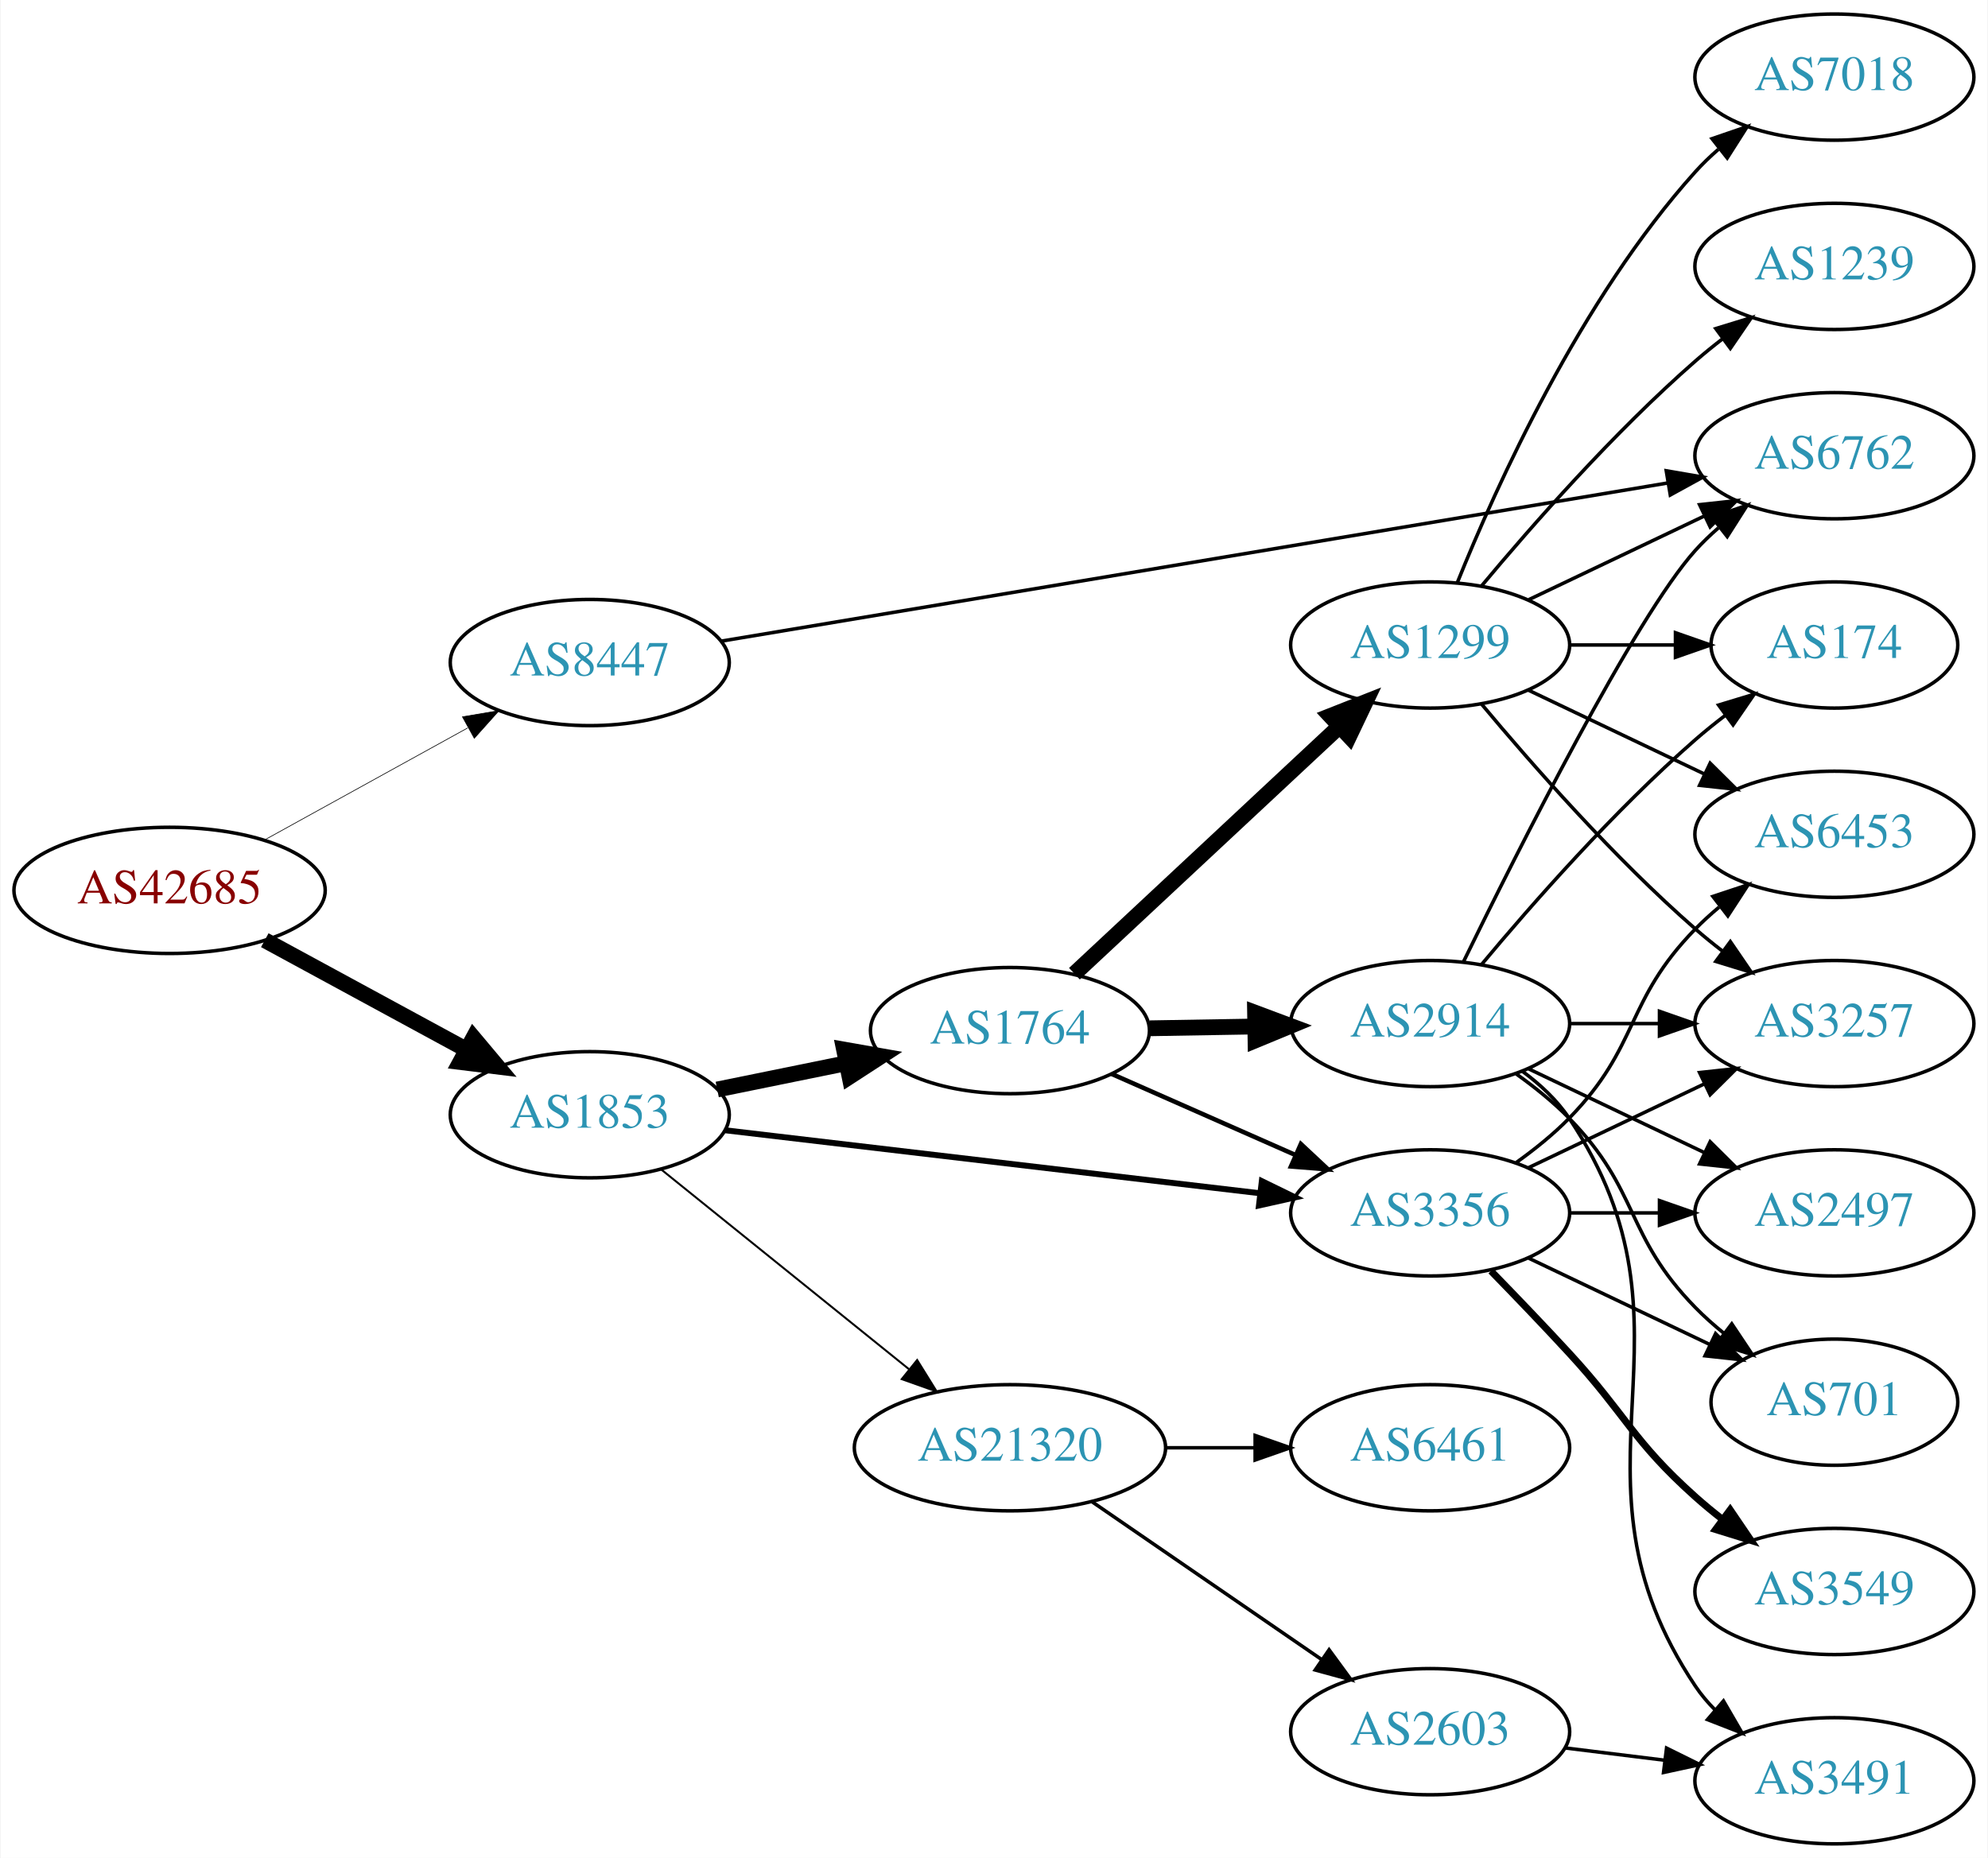
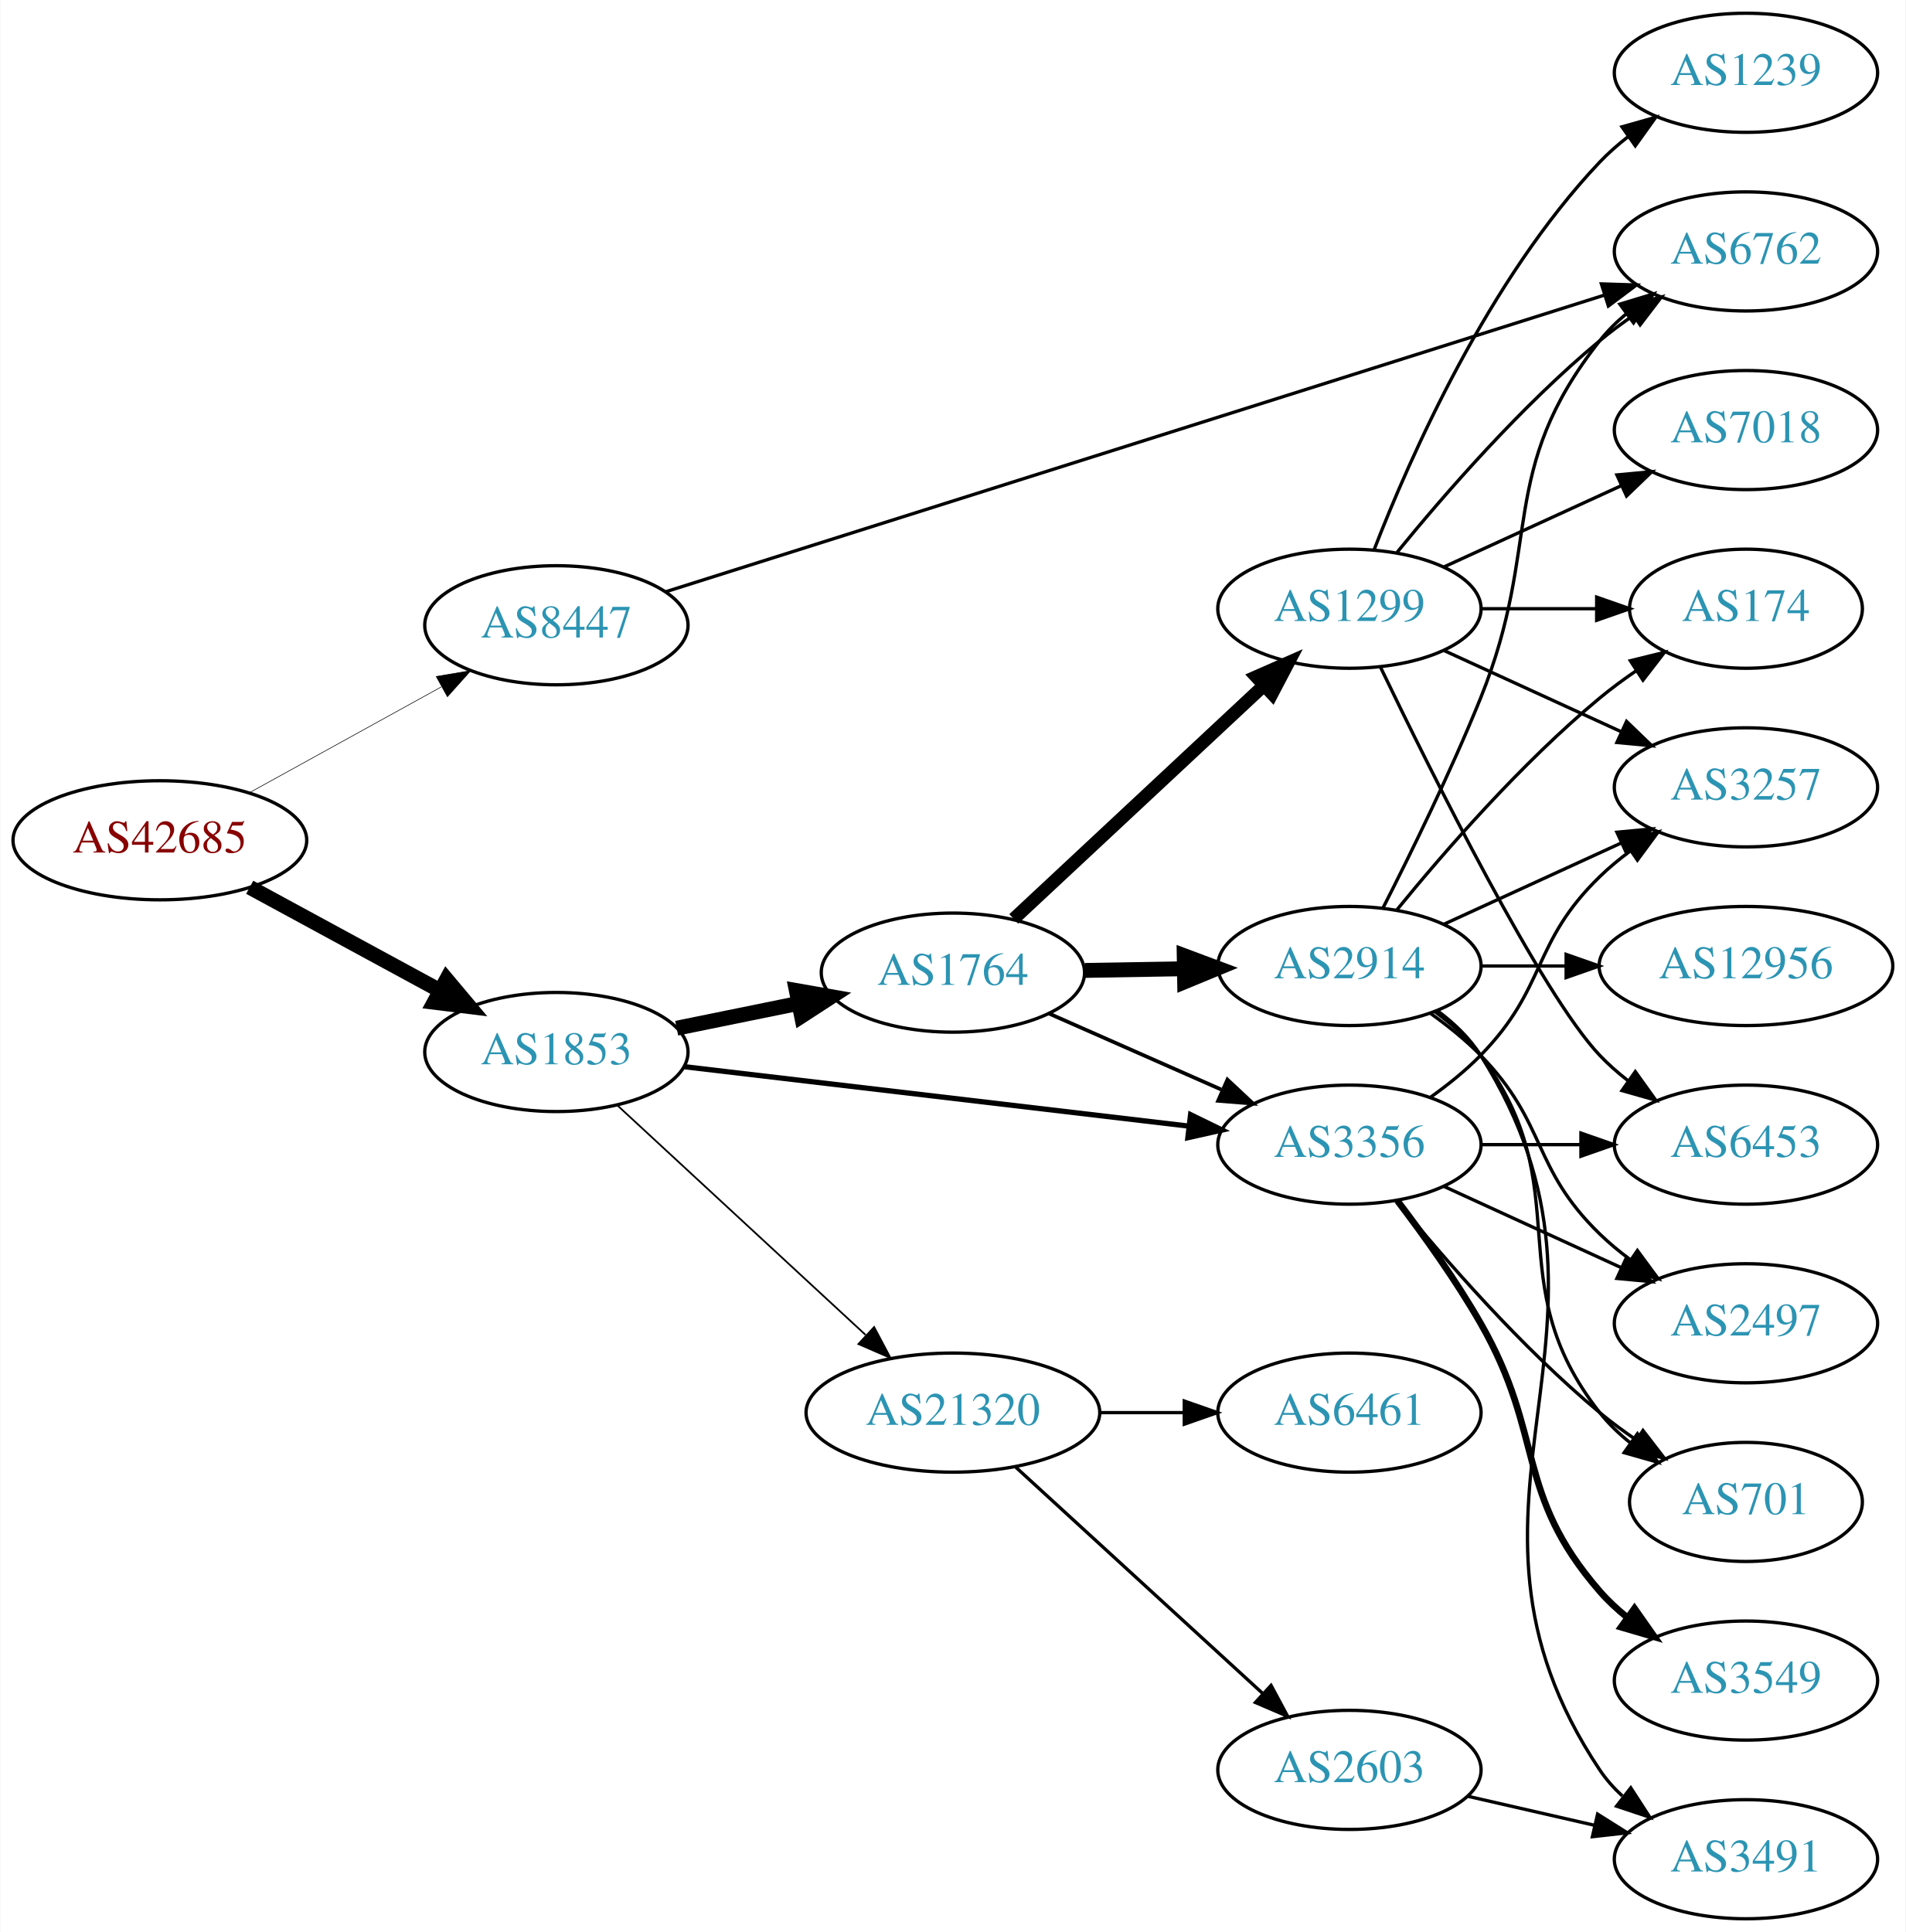
- <svg xmlns="http://www.w3.org/2000/svg" xmlns:xlink="http://www.w3.org/1999/xlink" width="567pt" height="530pt" viewBox="0.00 0.00 566.66 530.00">
-   <g id="graph0" class="graph" transform="scale(1 1) rotate(0) translate(4 526)">
-     <polygon fill="white" stroke="none" points="-4,4 -4,-526 562.663,-526 562.663,4 -4,4" />
+ <svg xmlns="http://www.w3.org/2000/svg" xmlns:xlink="http://www.w3.org/1999/xlink" width="576pt" height="584pt" viewBox="0.00 0.00 575.76 584.00">
+   <g id="graph0" class="graph" transform="scale(1 1) rotate(0) translate(4 580)">
+     <polygon fill="white" stroke="none" points="-4,4 -4,-580 571.762,-580 571.762,4 -4,4" />
    <g id="node1" class="node">
      <g id="a_node1">
        <a xlink:href="/asn/42685" xlink:title="AS42685 ~ Bundeskanzleramt [AT]">
-           <ellipse fill="#ffffff" stroke="black" cx="44.196" cy="-272" rx="44.393" ry="18" />
-           <text text-anchor="middle" x="44.196" y="-268.3" font-family="Times,serif" font-size="14.00" fill="#880000">AS42685</text>
+           <ellipse fill="#ffffff" stroke="black" cx="44.196" cy="-326" rx="44.393" ry="18" />
+           <text text-anchor="middle" x="44.196" y="-322.3" font-family="Times,serif" font-size="14.00" fill="#880000">AS42685</text>
        </a>
      </g>
    </g>
    <g id="node2" class="node">
      <g id="a_node2">
        <a xlink:href="/asn/1853" xlink:title="AS1853 ~ ACOnet Backbone [AT]">
-           <ellipse fill="#ffffff" stroke="black" cx="164.039" cy="-208" rx="39.794" ry="18" />
-           <text text-anchor="middle" x="164.039" y="-204.3" font-family="Times,serif" font-size="14.00" fill="#2c94b3">AS1853</text>
+           <ellipse fill="#ffffff" stroke="black" cx="164.039" cy="-262" rx="39.794" ry="18" />
+           <text text-anchor="middle" x="164.039" y="-258.3" font-family="Times,serif" font-size="14.00" fill="#2c94b3">AS1853</text>
        </a>
      </g>
    </g>
    <g id="edge1" class="edge">
-       <path fill="none" stroke="black" stroke-width="4.5" d="M71.349,-257.796C88.287,-248.597 110.523,-236.521 128.855,-226.565" />
-       <polygon fill="black" stroke="black" stroke-width="4.5" points="130.859,-229.957 137.767,-221.725 127.101,-223.037 130.859,-229.957" />
+       <path fill="none" stroke="black" stroke-width="4.5" d="M71.349,-311.796C88.287,-302.597 110.523,-290.521 128.855,-280.565" />
+       <polygon fill="black" stroke="black" stroke-width="4.5" points="130.859,-283.957 137.767,-275.725 127.101,-277.037 130.859,-283.957" />
    </g>
    <g id="node3" class="node">
      <g id="a_node3">
        <a xlink:href="/asn/8447" xlink:title="AS8447 ~ A1 Telekom Austria AG [AT]">
-           <ellipse fill="#ffffff" stroke="black" cx="164.039" cy="-337" rx="39.794" ry="18" />
-           <text text-anchor="middle" x="164.039" y="-333.3" font-family="Times,serif" font-size="14.00" fill="#2c94b3">AS8447</text>
+           <ellipse fill="#ffffff" stroke="black" cx="164.039" cy="-391" rx="39.794" ry="18" />
+           <text text-anchor="middle" x="164.039" y="-387.3" font-family="Times,serif" font-size="14.00" fill="#2c94b3">AS8447</text>
        </a>
      </g>
    </g>
    <g id="edge2" class="edge">
-       <path fill="none" stroke="black" stroke-width="0.188" d="M71.349,-286.426C88.403,-295.832 110.827,-308.201 129.231,-318.352" />
-       <polygon fill="black" stroke="black" stroke-width="0.188" points="127.722,-321.517 138.169,-323.282 131.103,-315.388 127.722,-321.517" />
+       <path fill="none" stroke="black" stroke-width="0.18" d="M71.349,-340.426C88.403,-349.832 110.827,-362.201 129.231,-372.352" />
+       <polygon fill="black" stroke="black" stroke-width="0.18" points="127.722,-375.517 138.169,-377.282 131.103,-369.388 127.722,-375.517" />
    </g>
    <g id="node4" class="node">
      <g id="a_node4">
        <a xlink:href="/asn/1764" xlink:title="AS1764 ~ NEXTLAYER-AS [AT]">
-           <ellipse fill="#ffffff" stroke="black" cx="283.881" cy="-232" rx="39.794" ry="18" />
-           <text text-anchor="middle" x="283.881" y="-228.3" font-family="Times,serif" font-size="14.00" fill="#2c94b3">AS1764</text>
+           <ellipse fill="#ffffff" stroke="black" cx="283.881" cy="-286" rx="39.794" ry="18" />
+           <text text-anchor="middle" x="283.881" y="-282.3" font-family="Times,serif" font-size="14.00" fill="#2c94b3">AS1764</text>
        </a>
      </g>
    </g>
    <g id="edge3" class="edge">
-       <path fill="none" stroke="black" stroke-width="4.5" d="M200.395,-215.201C211.942,-217.552 224.934,-220.198 237.132,-222.683" />
-       <polygon fill="black" stroke="black" stroke-width="4.5" points="236.558,-226.584 247.142,-224.721 238.129,-218.867 236.558,-226.584" />
+       <path fill="none" stroke="black" stroke-width="4.5" d="M200.395,-269.201C211.942,-271.552 224.934,-274.198 237.132,-276.683" />
+       <polygon fill="black" stroke="black" stroke-width="4.5" points="236.558,-280.584 247.142,-278.721 238.129,-272.867 236.558,-280.584" />
    </g>
    <g id="node5" class="node">
      <g id="a_node5">
-         <a xlink:href="/asn/21320" xlink:title="AS21320 ~ GEANT Vereniging [EU]">
-           <ellipse fill="#ffffff" stroke="black" cx="283.881" cy="-113" rx="44.393" ry="18" />
-           <text text-anchor="middle" x="283.881" y="-109.3" font-family="Times,serif" font-size="14.00" fill="#2c94b3">AS21320</text>
+         <a xlink:href="/asn/3356" xlink:title="AS3356 ~ Level 3 Parent, LLC [US]">
+           <ellipse fill="#ffffff" stroke="black" cx="403.724" cy="-234" rx="39.794" ry="18" />
+           <text text-anchor="middle" x="403.724" y="-230.3" font-family="Times,serif" font-size="14.00" fill="#2c94b3">AS3356</text>
        </a>
      </g>
    </g>
    <g id="edge4" class="edge">
-       <path fill="none" stroke="black" stroke-width="0.562" d="M184.498,-192.313C203.743,-176.798 233.383,-152.904 255.101,-135.395" />
-       <polygon fill="black" stroke="black" stroke-width="0.562" points="257.411,-138.029 262.999,-129.028 253.017,-132.579 257.411,-138.029" />
+       <path fill="none" stroke="black" stroke-width="1.588" d="M202.701,-257.563C243.99,-252.699 310.323,-244.885 355.171,-239.602" />
+       <polygon fill="black" stroke="black" stroke-width="1.588" points="355.716,-243.062 365.238,-238.416 354.897,-236.11 355.716,-243.062" />
    </g>
    <g id="node6" class="node">
      <g id="a_node6">
-         <a xlink:href="/asn/3356" xlink:title="AS3356 ~ Level 3 Parent, LLC [US]">
-           <ellipse fill="#ffffff" stroke="black" cx="403.724" cy="-180" rx="39.794" ry="18" />
-           <text text-anchor="middle" x="403.724" y="-176.3" font-family="Times,serif" font-size="14.00" fill="#2c94b3">AS3356</text>
+         <a xlink:href="/asn/21320" xlink:title="AS21320 ~ GEANT Vereniging [EU]">
+           <ellipse fill="#ffffff" stroke="black" cx="283.881" cy="-153" rx="44.393" ry="18" />
+           <text text-anchor="middle" x="283.881" y="-149.3" font-family="Times,serif" font-size="14.00" fill="#2c94b3">AS21320</text>
        </a>
      </g>
    </g>
    <g id="edge5" class="edge">
-       <path fill="none" stroke="black" stroke-width="1.688" d="M202.701,-203.563C243.99,-198.699 310.323,-190.885 355.171,-185.602" />
-       <polygon fill="black" stroke="black" stroke-width="1.688" points="355.716,-189.062 365.238,-184.416 354.897,-182.11 355.716,-189.062" />
-     </g>
-     <g id="node12" class="node">
-       <g id="a_node12">
+       <path fill="none" stroke="black" stroke-width="0.529" d="M182.427,-245.917C202.242,-227.588 234.81,-197.464 257.47,-176.504" />
+       <polygon fill="black" stroke="black" stroke-width="0.529" points="260.071,-178.866 265.035,-169.507 255.318,-173.728 260.071,-178.866" />
+     </g>
+     <g id="node13" class="node">
+       <g id="a_node13">
        <a xlink:href="/asn/6762" xlink:title="AS6762 ~ TELECOM ITALIA SPARKLE S.p.A. [IT]">
-           <ellipse fill="#ffffff" stroke="black" cx="519.017" cy="-396" rx="39.794" ry="18" />
-           <text text-anchor="middle" x="519.017" y="-392.3" font-family="Times,serif" font-size="14.00" fill="#2c94b3">AS6762</text>
-         </a>
-       </g>
-     </g>
-     <g id="edge29" class="edge">
-       <path fill="none" stroke="black" d="M201.484,-343.092C266.036,-353.882 400.349,-376.332 471.484,-388.222" />
-       <polygon fill="black" stroke="black" points="471.065,-391.701 481.506,-389.897 472.219,-384.796 471.065,-391.701" />
+           <ellipse fill="#ffffff" stroke="black" cx="523.566" cy="-504" rx="39.794" ry="18" />
+           <text text-anchor="middle" x="523.566" y="-500.3" font-family="Times,serif" font-size="14.00" fill="#2c94b3">AS6762</text>
+         </a>
+       </g>
+     </g>
+     <g id="edge30" class="edge">
+       <path fill="none" stroke="black" d="M197.081,-401.127C261.906,-421.616 408.566,-467.969 480.787,-490.795" />
+       <polygon fill="black" stroke="black" points="479.877,-494.178 490.467,-493.855 481.987,-487.504 479.877,-494.178" />
    </g>
    <g id="edge8" class="edge">
-       <path fill="none" stroke="black" stroke-width="1.286" d="M312.808,-219.677C328.398,-212.798 348.034,-204.133 364.976,-196.657" />
-       <polygon fill="black" stroke="black" stroke-width="1.286" points="366.853,-199.654 374.589,-192.415 364.027,-193.25 366.853,-199.654" />
+       <path fill="none" stroke="black" stroke-width="1.125" d="M312.808,-273.677C328.398,-266.798 348.034,-258.133 364.976,-250.657" />
+       <polygon fill="black" stroke="black" stroke-width="1.125" points="366.853,-253.654 374.589,-246.415 364.027,-247.25 366.853,-253.654" />
    </g>
    <g id="node7" class="node">
      <g id="a_node7">
        <a xlink:href="/asn/1299" xlink:title="AS1299 ~ Telia Carrier [EU]">
-           <ellipse fill="#ffffff" stroke="black" cx="403.724" cy="-342" rx="39.794" ry="18" />
-           <text text-anchor="middle" x="403.724" y="-338.3" font-family="Times,serif" font-size="14.00" fill="#2c94b3">AS1299</text>
+           <ellipse fill="#ffffff" stroke="black" cx="403.724" cy="-396" rx="39.794" ry="18" />
+           <text text-anchor="middle" x="403.724" y="-392.3" font-family="Times,serif" font-size="14.00" fill="#2c94b3">AS1299</text>
        </a>
      </g>
    </g>
    <g id="edge6" class="edge">
-       <path fill="none" stroke="black" stroke-width="4.5" d="M302.269,-248.231C322.2,-266.835 355.029,-297.479 377.705,-318.646" />
-       <polygon fill="black" stroke="black" stroke-width="4.5" points="375.267,-321.757 385.264,-325.703 380.641,-316 375.267,-321.757" />
+       <path fill="none" stroke="black" stroke-width="3.938" d="M302.269,-302.231C322.2,-320.835 355.029,-351.479 377.705,-372.646" />
+       <polygon fill="black" stroke="black" stroke-width="3.938" points="375.566,-375.437 385.264,-379.703 380.342,-370.32 375.566,-375.437" />
    </g>
    <g id="node8" class="node">
      <g id="a_node8">
        <a xlink:href="/asn/2914" xlink:title="AS2914 ~ NTT America, Inc. [US]">
-           <ellipse fill="#ffffff" stroke="black" cx="403.724" cy="-234" rx="39.794" ry="18" />
-           <text text-anchor="middle" x="403.724" y="-230.3" font-family="Times,serif" font-size="14.00" fill="#2c94b3">AS2914</text>
+           <ellipse fill="#ffffff" stroke="black" cx="403.724" cy="-288" rx="39.794" ry="18" />
+           <text text-anchor="middle" x="403.724" y="-284.3" font-family="Times,serif" font-size="14.00" fill="#2c94b3">AS2914</text>
        </a>
      </g>
    </g>
    <g id="edge7" class="edge">
-       <path fill="none" stroke="black" stroke-width="4.5" d="M323.794,-232.66C333.347,-232.823 343.697,-232.998 353.659,-233.167" />
-       <polygon fill="black" stroke="black" stroke-width="4.5" points="353.787,-237.107 363.852,-233.34 353.92,-229.234 353.787,-237.107" />
+       <path fill="none" stroke="black" stroke-width="4.5" d="M323.794,-286.66C333.347,-286.823 343.697,-286.998 353.659,-287.167" />
+       <polygon fill="black" stroke="black" stroke-width="4.5" points="353.787,-291.107 363.852,-287.34 353.92,-283.234 353.787,-291.107" />
+     </g>
+     <g id="node9" class="node">
+       <g id="a_node9">
+         <a xlink:href="/asn/3257" xlink:title="AS3257 ~ GTT [DE]">
+           <ellipse fill="#ffffff" stroke="black" cx="523.566" cy="-342" rx="39.794" ry="18" />
+           <text text-anchor="middle" x="523.566" y="-338.3" font-family="Times,serif" font-size="14.00" fill="#2c94b3">AS3257</text>
+         </a>
+       </g>
+     </g>
+     <g id="edge16" class="edge">
+       <path fill="none" stroke="black" d="M428.318,-248.389C433.574,-252.148 438.906,-256.437 443.37,-261 463.543,-281.617 458.677,-294.906 479.37,-315 482.215,-317.763 485.389,-320.386 488.689,-322.834" />
+       <polygon fill="black" stroke="black" points="486.806,-325.786 497.037,-328.538 490.755,-320.006 486.806,-325.786" />
+     </g>
+     <g id="node11" class="node">
+       <g id="a_node11">
+         <a xlink:href="/asn/6453" xlink:title="AS6453 ~ TATA COMMUNICATIONS (AMERICA) INC [US]">
+           <ellipse fill="#ffffff" stroke="black" cx="523.566" cy="-234" rx="39.794" ry="18" />
+           <text text-anchor="middle" x="523.566" y="-230.3" font-family="Times,serif" font-size="14.00" fill="#2c94b3">AS6453</text>
+         </a>
+       </g>
+     </g>
+     <g id="edge18" class="edge">
+       <path fill="none" stroke="black" d="M443.636,-234C453.19,-234 463.539,-234 473.502,-234" />
+       <polygon fill="black" stroke="black" points="473.695,-237.5 483.695,-234 473.694,-230.5 473.695,-237.5" />
+     </g>
+     <g id="node15" class="node">
+       <g id="a_node15">
+         <a xlink:href="/asn/3549" xlink:title="AS3549 ~ Level 3 Parent, LLC [US]">
+           <ellipse fill="#ffffff" stroke="black" cx="523.566" cy="-72" rx="39.794" ry="18" />
+           <text text-anchor="middle" x="523.566" y="-68.3" font-family="Times,serif" font-size="14.00" fill="#2c94b3">AS3549</text>
+         </a>
+       </g>
+     </g>
+     <g id="edge15" class="edge">
+       <path fill="none" stroke="black" stroke-width="2" d="M418.185,-217.087C426.078,-206.73 435.927,-193.008 443.37,-180 462.935,-145.806 453.536,-128.742 479.37,-99 481.835,-96.162 484.672,-93.523 487.689,-91.094" />
+       <polygon fill="black" stroke="black" stroke-width="2" points="489.876,-93.833 495.968,-85.164 485.8,-88.142 489.876,-93.833" />
+     </g>
+     <g id="node16" class="node">
+       <g id="a_node16">
+         <a xlink:href="/asn/701" xlink:title="AS701 ~ UUNET [US]">
+           <ellipse fill="#ffffff" stroke="black" cx="523.566" cy="-126" rx="35.194" ry="18" />
+           <text text-anchor="middle" x="523.566" y="-122.3" font-family="Times,serif" font-size="14.00" fill="#2c94b3">AS701</text>
+         </a>
+       </g>
+     </g>
+     <g id="edge17" class="edge">
+       <path fill="none" stroke="black" d="M418.143,-216.935C432.257,-199.625 455.672,-172.655 479.37,-153 482.833,-150.128 486.626,-147.331 490.48,-144.692" />
+       <polygon fill="black" stroke="black" points="492.442,-147.592 498.913,-139.203 488.623,-141.725 492.442,-147.592" />
+     </g>
+     <g id="node17" class="node">
+       <g id="a_node17">
+         <a xlink:href="/asn/2497" xlink:title="AS2497 ~ Internet Initiative Japan Inc. [JP]">
+           <ellipse fill="#ffffff" stroke="black" cx="523.566" cy="-180" rx="39.794" ry="18" />
+           <text text-anchor="middle" x="523.566" y="-176.3" font-family="Times,serif" font-size="14.00" fill="#2c94b3">AS2497</text>
+         </a>
+       </g>
+     </g>
+     <g id="edge19" class="edge">
+       <path fill="none" stroke="black" d="M432.353,-221.339C448.31,-214.027 468.58,-204.739 485.863,-196.819" />
+       <polygon fill="black" stroke="black" points="487.478,-199.929 495.111,-192.581 484.562,-193.565 487.478,-199.929" />
    </g>
    <g id="node18" class="node">
      <g id="a_node18">
-         <a xlink:href="/asn/6461" xlink:title="AS6461 ~ Zayo Bandwidth [US]">
-           <ellipse fill="#ffffff" stroke="black" cx="403.724" cy="-113" rx="39.794" ry="18" />
-           <text text-anchor="middle" x="403.724" y="-109.3" font-family="Times,serif" font-size="14.00" fill="#2c94b3">AS6461</text>
-         </a>
-       </g>
-     </g>
-     <g id="edge21" class="edge">
-       <path fill="none" stroke="black" d="M328.092,-113C336.405,-113 345.168,-113 353.65,-113" />
-       <polygon fill="black" stroke="black" points="353.809,-116.5 363.809,-113 353.809,-109.5 353.809,-116.5" />
+         <a xlink:href="/asn/2603" xlink:title="AS2603 ~ NORDUnet [NO]">
+           <ellipse fill="#ffffff" stroke="black" cx="403.724" cy="-45" rx="39.794" ry="18" />
+           <text text-anchor="middle" x="403.724" y="-41.3" font-family="Times,serif" font-size="14.00" fill="#2c94b3">AS2603</text>
+         </a>
+       </g>
+     </g>
+     <g id="edge20" class="edge">
+       <path fill="none" stroke="black" d="M302.779,-136.597C322.707,-118.333 355.065,-88.678 377.542,-68.079" />
+       <polygon fill="black" stroke="black" points="380.036,-70.54 385.044,-61.203 375.307,-65.38 380.036,-70.54" />
    </g>
    <g id="node19" class="node">
      <g id="a_node19">
-         <a xlink:href="/asn/2603" xlink:title="AS2603 ~ NORDUnet [NO]">
-           <ellipse fill="#ffffff" stroke="black" cx="403.724" cy="-32" rx="39.794" ry="18" />
-           <text text-anchor="middle" x="403.724" y="-28.3" font-family="Times,serif" font-size="14.00" fill="#2c94b3">AS2603</text>
-         </a>
-       </g>
-     </g>
-     <g id="edge22" class="edge">
-       <path fill="none" stroke="black" d="M307.324,-97.574C325.905,-84.802 352.466,-66.545 372.846,-52.537" />
-       <polygon fill="black" stroke="black" points="374.902,-55.371 381.16,-46.822 370.936,-49.602 374.902,-55.371" />
-     </g>
-     <g id="node9" class="node">
-       <g id="a_node9">
-         <a xlink:href="/asn/2497" xlink:title="AS2497 ~ Internet Initiative Japan Inc. [JP]">
-           <ellipse fill="#ffffff" stroke="black" cx="519.017" cy="-180" rx="39.794" ry="18" />
-           <text text-anchor="middle" x="519.017" y="-176.3" font-family="Times,serif" font-size="14.00" fill="#2c94b3">AS2497</text>
-         </a>
-       </g>
-     </g>
-     <g id="edge26" class="edge">
-       <path fill="none" stroke="black" d="M443.396,-180C451.599,-180 460.363,-180 468.895,-180" />
-       <polygon fill="black" stroke="black" points="469.134,-183.5 479.134,-180 469.134,-176.5 469.134,-183.5" />
+         <a xlink:href="/asn/6461" xlink:title="AS6461 ~ ZAYO-6461 [US]">
+           <ellipse fill="#ffffff" stroke="black" cx="403.724" cy="-153" rx="39.794" ry="18" />
+           <text text-anchor="middle" x="403.724" y="-149.3" font-family="Times,serif" font-size="14.00" fill="#2c94b3">AS6461</text>
+         </a>
+       </g>
+     </g>
+     <g id="edge21" class="edge">
+       <path fill="none" stroke="black" d="M328.092,-153C336.405,-153 345.168,-153 353.65,-153" />
+       <polygon fill="black" stroke="black" points="353.809,-156.5 363.809,-153 353.809,-149.5 353.809,-156.5" />
+     </g>
+     <g id="edge9" class="edge">
+       <path fill="none" stroke="black" d="M432.353,-383.339C448.31,-376.027 468.58,-366.739 485.863,-358.819" />
+       <polygon fill="black" stroke="black" points="487.478,-361.929 495.111,-354.581 484.562,-355.565 487.478,-361.929" />
    </g>
    <g id="node10" class="node">
      <g id="a_node10">
-         <a xlink:href="/asn/701" xlink:title="AS701 ~ UUNET [US]">
-           <ellipse fill="#ffffff" stroke="black" cx="519.017" cy="-126" rx="35.194" ry="18" />
-           <text text-anchor="middle" x="519.017" y="-122.3" font-family="Times,serif" font-size="14.00" fill="#2c94b3">AS701</text>
-         </a>
-       </g>
-     </g>
-     <g id="edge25" class="edge">
-       <path fill="none" stroke="black" d="M431.86,-167.066C447.292,-159.71 466.778,-150.423 483.313,-142.541" />
-       <polygon fill="black" stroke="black" points="485.133,-145.551 492.654,-138.089 482.121,-139.232 485.133,-145.551" />
+         <a xlink:href="/asn/7018" xlink:title="AS7018 ~ AT&amp;T Services, Inc. [US]">
+           <ellipse fill="#ffffff" stroke="black" cx="523.566" cy="-450" rx="39.794" ry="18" />
+           <text text-anchor="middle" x="523.566" y="-446.3" font-family="Times,serif" font-size="14.00" fill="#2c94b3">AS7018</text>
+         </a>
+       </g>
+     </g>
+     <g id="edge10" class="edge">
+       <path fill="none" stroke="black" d="M432.353,-408.661C448.31,-415.973 468.58,-425.261 485.863,-433.181" />
+       <polygon fill="black" stroke="black" points="484.562,-436.435 495.111,-437.419 487.478,-430.071 484.562,-436.435" />
+     </g>
+     <g id="edge11" class="edge">
+       <path fill="none" stroke="black" d="M413.071,-378.405C428.538,-346.268 461.683,-279.66 479.37,-261 481.956,-258.272 484.874,-255.706 487.942,-253.323" />
+       <polygon fill="black" stroke="black" points="490.12,-256.07 496.29,-247.457 486.096,-250.342 490.12,-256.07" />
+     </g>
+     <g id="node12" class="node">
+       <g id="a_node12">
+         <a xlink:href="/asn/174" xlink:title="AS174 ~ Cogent Communications [US]">
+           <ellipse fill="#ffffff" stroke="black" cx="523.566" cy="-396" rx="35.194" ry="18" />
+           <text text-anchor="middle" x="523.566" y="-392.3" font-family="Times,serif" font-size="14.00" fill="#2c94b3">AS174</text>
+         </a>
+       </g>
+     </g>
+     <g id="edge12" class="edge">
+       <path fill="none" stroke="black" d="M443.636,-396C454.723,-396 466.883,-396 478.265,-396" />
+       <polygon fill="black" stroke="black" points="478.447,-399.5 488.447,-396 478.447,-392.5 478.447,-399.5" />
+     </g>
+     <g id="edge13" class="edge">
+       <path fill="none" stroke="black" d="M418.143,-413.065C432.257,-430.375 455.672,-457.345 479.37,-477 482.587,-479.668 486.087,-482.27 489.658,-484.741" />
+       <polygon fill="black" stroke="black" points="487.735,-487.666 498.014,-490.236 491.581,-481.817 487.735,-487.666" />
    </g>
    <g id="node14" class="node">
      <g id="a_node14">
-         <a xlink:href="/asn/3257" xlink:title="AS3257 ~ GTT [DE]">
-           <ellipse fill="#ffffff" stroke="black" cx="519.017" cy="-234" rx="39.794" ry="18" />
-           <text text-anchor="middle" x="519.017" y="-230.3" font-family="Times,serif" font-size="14.00" fill="#2c94b3">AS3257</text>
-         </a>
-       </g>
+         <a xlink:href="/asn/1239" xlink:title="AS1239 ~ Sprint [US]">
+           <ellipse fill="#ffffff" stroke="black" cx="523.566" cy="-558" rx="39.794" ry="18" />
+           <text text-anchor="middle" x="523.566" y="-554.3" font-family="Times,serif" font-size="14.00" fill="#2c94b3">AS1239</text>
+         </a>
+       </g>
+     </g>
+     <g id="edge14" class="edge">
+       <path fill="none" stroke="black" d="M411.247,-413.994C421.997,-441.728 445.655,-495.429 479.37,-531 481.956,-533.728 484.874,-536.294 487.942,-538.677" />
+       <polygon fill="black" stroke="black" points="486.096,-541.658 496.29,-544.543 490.12,-535.93 486.096,-541.658" />
+     </g>
+     <g id="edge28" class="edge">
+       <path fill="none" stroke="black" d="M432.353,-300.661C448.31,-307.973 468.58,-317.261 485.863,-325.181" />
+       <polygon fill="black" stroke="black" points="484.562,-328.435 495.111,-329.419 487.478,-322.071 484.562,-328.435" />
+     </g>
+     <g id="edge26" class="edge">
+       <path fill="none" stroke="black" d="M418.143,-305.065C432.257,-322.375 455.672,-349.345 479.37,-369 482.833,-371.872 486.626,-374.669 490.48,-377.308" />
+       <polygon fill="black" stroke="black" points="488.623,-380.275 498.913,-382.797 492.442,-374.408 488.623,-380.275" />
    </g>
    <g id="edge24" class="edge">
-       <path fill="none" stroke="black" d="M431.86,-192.934C446.854,-200.081 465.675,-209.052 481.898,-216.785" />
-       <polygon fill="black" stroke="black" points="480.569,-220.028 491.102,-221.171 483.581,-213.709 480.569,-220.028" />
-     </g>
-     <g id="node17" class="node">
-       <g id="a_node17">
-         <a xlink:href="/asn/6453" xlink:title="AS6453 ~ TATA COMMUNICATIONS (AMERICA) INC [US]">
-           <ellipse fill="#ffffff" stroke="black" cx="519.017" cy="-288" rx="39.794" ry="18" />
-           <text text-anchor="middle" x="519.017" y="-284.3" font-family="Times,serif" font-size="14.00" fill="#2c94b3">AS6453</text>
-         </a>
-       </g>
-     </g>
-     <g id="edge27" class="edge">
-       <path fill="none" stroke="black" d="M428.318,-194.389C433.574,-198.148 438.906,-202.437 443.37,-207 463.543,-227.617 459.198,-240.383 479.37,-261 481.463,-263.139 483.746,-265.218 486.123,-267.21" />
-       <polygon fill="black" stroke="black" points="484.367,-270.275 494.423,-273.611 488.641,-264.732 484.367,-270.275" />
+       <path fill="none" stroke="black" d="M413.804,-305.417C422.073,-321.634 434.335,-346.603 443.37,-369 462.3,-415.922 448.072,-437.246 479.37,-477 481.695,-479.953 484.439,-482.67 487.398,-485.147" />
+       <polygon fill="black" stroke="black" points="485.457,-488.064 495.595,-491.145 489.591,-482.415 485.457,-488.064" />
+     </g>
+     <g id="edge29" class="edge">
+       <path fill="none" stroke="black" d="M429.655,-274.118C434.731,-270.389 439.649,-265.984 443.37,-261 473.642,-220.458 448.072,-192.754 479.37,-153 482.017,-149.639 485.205,-146.583 488.637,-143.839" />
+       <polygon fill="black" stroke="black" points="490.775,-146.614 496.944,-138 486.75,-140.887 490.775,-146.614" />
+     </g>
+     <g id="edge23" class="edge">
+       <path fill="none" stroke="black" d="M428.318,-273.611C433.574,-269.852 438.906,-265.563 443.37,-261 463.543,-240.383 458.677,-227.094 479.37,-207 482.215,-204.237 485.389,-201.614 488.689,-199.166" />
+       <polygon fill="black" stroke="black" points="490.755,-201.994 497.037,-193.462 486.806,-196.214 490.755,-201.994" />
    </g>
    <g id="node20" class="node">
      <g id="a_node20">
-         <a xlink:href="/asn/3549" xlink:title="AS3549 ~ Level 3 Parent, LLC [US]">
-           <ellipse fill="#ffffff" stroke="black" cx="519.017" cy="-72" rx="39.794" ry="18" />
-           <text text-anchor="middle" x="519.017" y="-68.3" font-family="Times,serif" font-size="14.00" fill="#2c94b3">AS3549</text>
-         </a>
-       </g>
-     </g>
-     <g id="edge23" class="edge">
-       <path fill="none" stroke="black" stroke-width="2" d="M421.074,-163.432C428.027,-156.296 436.174,-147.812 443.37,-140 459.8,-122.164 461.3,-115.172 479.37,-99 481.81,-96.817 484.431,-94.656 487.116,-92.565" />
-       <polygon fill="black" stroke="black" stroke-width="2" points="489.295,-95.307 495.252,-86.546 485.131,-89.68 489.295,-95.307" />
-     </g>
-     <g id="node11" class="node">
-       <g id="a_node11">
-         <a xlink:href="/asn/174" xlink:title="AS174 ~ Cogent Communications [US]">
-           <ellipse fill="#ffffff" stroke="black" cx="519.017" cy="-342" rx="35.194" ry="18" />
-           <text text-anchor="middle" x="519.017" y="-338.3" font-family="Times,serif" font-size="14.00" fill="#2c94b3">AS174</text>
-         </a>
-       </g>
-     </g>
-     <g id="edge19" class="edge">
-       <path fill="none" stroke="black" d="M443.396,-342C453.101,-342 463.592,-342 473.555,-342" />
-       <polygon fill="black" stroke="black" points="473.691,-345.5 483.691,-342 473.691,-338.5 473.691,-345.5" />
-     </g>
-     <g id="edge18" class="edge">
-       <path fill="none" stroke="black" d="M431.86,-354.934C446.854,-362.081 465.675,-371.052 481.898,-378.785" />
-       <polygon fill="black" stroke="black" points="480.569,-382.028 491.102,-383.171 483.581,-375.709 480.569,-382.028" />
-     </g>
-     <g id="edge17" class="edge">
-       <path fill="none" stroke="black" d="M418.354,-325.183C432.636,-308.071 456.183,-281.255 479.37,-261 481.836,-258.846 484.475,-256.706 487.172,-254.628" />
-       <polygon fill="black" stroke="black" points="489.345,-257.375 495.326,-248.63 485.197,-251.736 489.345,-257.375" />
-     </g>
-     <g id="node15" class="node">
-       <g id="a_node15">
-         <a xlink:href="/asn/7018" xlink:title="AS7018 ~ AT&amp;T Services, Inc. [US]">
-           <ellipse fill="#ffffff" stroke="black" cx="519.017" cy="-504" rx="39.794" ry="18" />
-           <text text-anchor="middle" x="519.017" y="-500.3" font-family="Times,serif" font-size="14.00" fill="#2c94b3">AS7018</text>
-         </a>
-       </g>
-     </g>
-     <g id="edge15" class="edge">
-       <path fill="none" stroke="black" d="M411.472,-359.787C422.523,-387.243 446.576,-440.578 479.37,-477 481.373,-479.224 483.591,-481.363 485.924,-483.397" />
-       <polygon fill="black" stroke="black" points="484.122,-486.433 494.143,-489.873 488.454,-480.935 484.122,-486.433" />
-     </g>
-     <g id="node16" class="node">
-       <g id="a_node16">
-         <a xlink:href="/asn/1239" xlink:title="AS1239 ~ Sprint [US]">
-           <ellipse fill="#ffffff" stroke="black" cx="519.017" cy="-450" rx="39.794" ry="18" />
-           <text text-anchor="middle" x="519.017" y="-446.3" font-family="Times,serif" font-size="14.00" fill="#2c94b3">AS1239</text>
-         </a>
-       </g>
-     </g>
-     <g id="edge16" class="edge">
-       <path fill="none" stroke="black" d="M418.354,-358.817C432.636,-375.929 456.183,-402.745 479.37,-423 481.836,-425.154 484.475,-427.294 487.172,-429.372" />
-       <polygon fill="black" stroke="black" points="485.197,-432.264 495.326,-435.37 489.345,-426.625 485.197,-432.264" />
-     </g>
-     <g id="edge20" class="edge">
-       <path fill="none" stroke="black" d="M431.86,-329.066C446.854,-321.919 465.675,-312.948 481.898,-305.215" />
-       <polygon fill="black" stroke="black" points="483.581,-308.291 491.102,-300.829 480.569,-301.972 483.581,-308.291" />
-     </g>
-     <g id="edge9" class="edge">
-       <path fill="none" stroke="black" d="M431.86,-221.066C446.854,-213.919 465.675,-204.948 481.898,-197.215" />
-       <polygon fill="black" stroke="black" points="483.581,-200.291 491.102,-192.829 480.569,-193.972 483.581,-200.291" />
-     </g>
-     <g id="edge10" class="edge">
-       <path fill="none" stroke="black" d="M428.318,-219.611C433.574,-215.852 438.906,-211.563 443.37,-207 463.543,-186.383 459.198,-173.617 479.37,-153 481.849,-150.466 484.596,-148.017 487.448,-145.696" />
-       <polygon fill="black" stroke="black" points="489.751,-148.343 495.634,-139.532 485.54,-142.752 489.751,-148.343" />
-     </g>
-     <g id="edge11" class="edge">
-       <path fill="none" stroke="black" d="M418.354,-250.817C432.636,-267.929 456.183,-294.745 479.37,-315 482.04,-317.332 484.913,-319.648 487.843,-321.886" />
-       <polygon fill="black" stroke="black" points="485.994,-324.87 496.134,-327.939 490.121,-319.216 485.994,-324.87" />
-     </g>
-     <g id="edge12" class="edge">
-       <path fill="none" stroke="black" d="M413.162,-251.511C428.78,-283.509 462.167,-349.893 479.37,-369 481.373,-371.224 483.591,-373.363 485.924,-375.397" />
-       <polygon fill="black" stroke="black" points="484.122,-378.433 494.143,-381.873 488.454,-372.935 484.122,-378.433" />
-     </g>
-     <g id="node13" class="node">
-       <g id="a_node13">
        <a xlink:href="/asn/3491" xlink:title="AS3491 ~ PCCW Global, Inc. [US]">
-           <ellipse fill="#ffffff" stroke="black" cx="519.017" cy="-18" rx="39.794" ry="18" />
-           <text text-anchor="middle" x="519.017" y="-14.3" font-family="Times,serif" font-size="14.00" fill="#2c94b3">AS3491</text>
-         </a>
-       </g>
-     </g>
-     <g id="edge13" class="edge">
-       <path fill="none" stroke="black" d="M430.043,-220.393C435.099,-216.649 439.91,-212.169 443.37,-207 484.395,-145.706 438.346,-106.294 479.37,-45 480.992,-42.577 482.911,-40.305 485.013,-38.19" />
-       <polygon fill="black" stroke="black" points="487.38,-40.771 492.698,-31.607 482.826,-35.454 487.38,-40.771" />
-     </g>
-     <g id="edge14" class="edge">
-       <path fill="none" stroke="black" d="M443.396,-234C451.599,-234 460.363,-234 468.895,-234" />
-       <polygon fill="black" stroke="black" points="469.134,-237.5 479.134,-234 469.134,-230.5 469.134,-237.5" />
-     </g>
-     <g id="edge28" class="edge">
-       <path fill="none" stroke="black" d="M442.134,-27.377C451.222,-26.254 461.059,-25.038 470.544,-23.866" />
-       <polygon fill="black" stroke="black" points="471.15,-27.318 480.646,-22.618 470.292,-20.371 471.15,-27.318" />
+           <ellipse fill="#ffffff" stroke="black" cx="523.566" cy="-18" rx="39.794" ry="18" />
+           <text text-anchor="middle" x="523.566" y="-14.3" font-family="Times,serif" font-size="14.00" fill="#2c94b3">AS3491</text>
+         </a>
+       </g>
+     </g>
+     <g id="edge27" class="edge">
+       <path fill="none" stroke="black" d="M430.25,-274.528C435.295,-270.777 440.05,-266.26 443.37,-261 495.32,-178.7 425.332,-125.944 479.37,-45 481.285,-42.131 483.619,-39.51 486.2,-37.128" />
+       <polygon fill="black" stroke="black" points="488.751,-39.579 494.512,-30.687 484.464,-34.046 488.751,-39.579" />
+     </g>
+     <g id="node21" class="node">
+       <g id="a_node21">
+         <a xlink:href="/asn/12956" xlink:title="AS12956 ~ TELXIUS [ES]">
+           <ellipse fill="#ffffff" stroke="black" cx="523.566" cy="-288" rx="44.393" ry="18" />
+           <text text-anchor="middle" x="523.566" y="-284.3" font-family="Times,serif" font-size="14.00" fill="#2c94b3">AS12956</text>
+         </a>
+       </g>
+     </g>
+     <g id="edge25" class="edge">
+       <path fill="none" stroke="black" d="M443.636,-288C451.739,-288 460.414,-288 468.941,-288" />
+       <polygon fill="black" stroke="black" points="469.218,-291.5 479.218,-288 469.218,-284.5 469.218,-291.5" />
+     </g>
+     <g id="edge22" class="edge">
+       <path fill="none" stroke="black" d="M439.443,-37.045C451.443,-34.296 465.064,-31.175 477.756,-28.267" />
+       <polygon fill="black" stroke="black" points="478.722,-31.636 487.688,-25.991 477.159,-24.813 478.722,-31.636" />
    </g>
  </g>
</svg>
